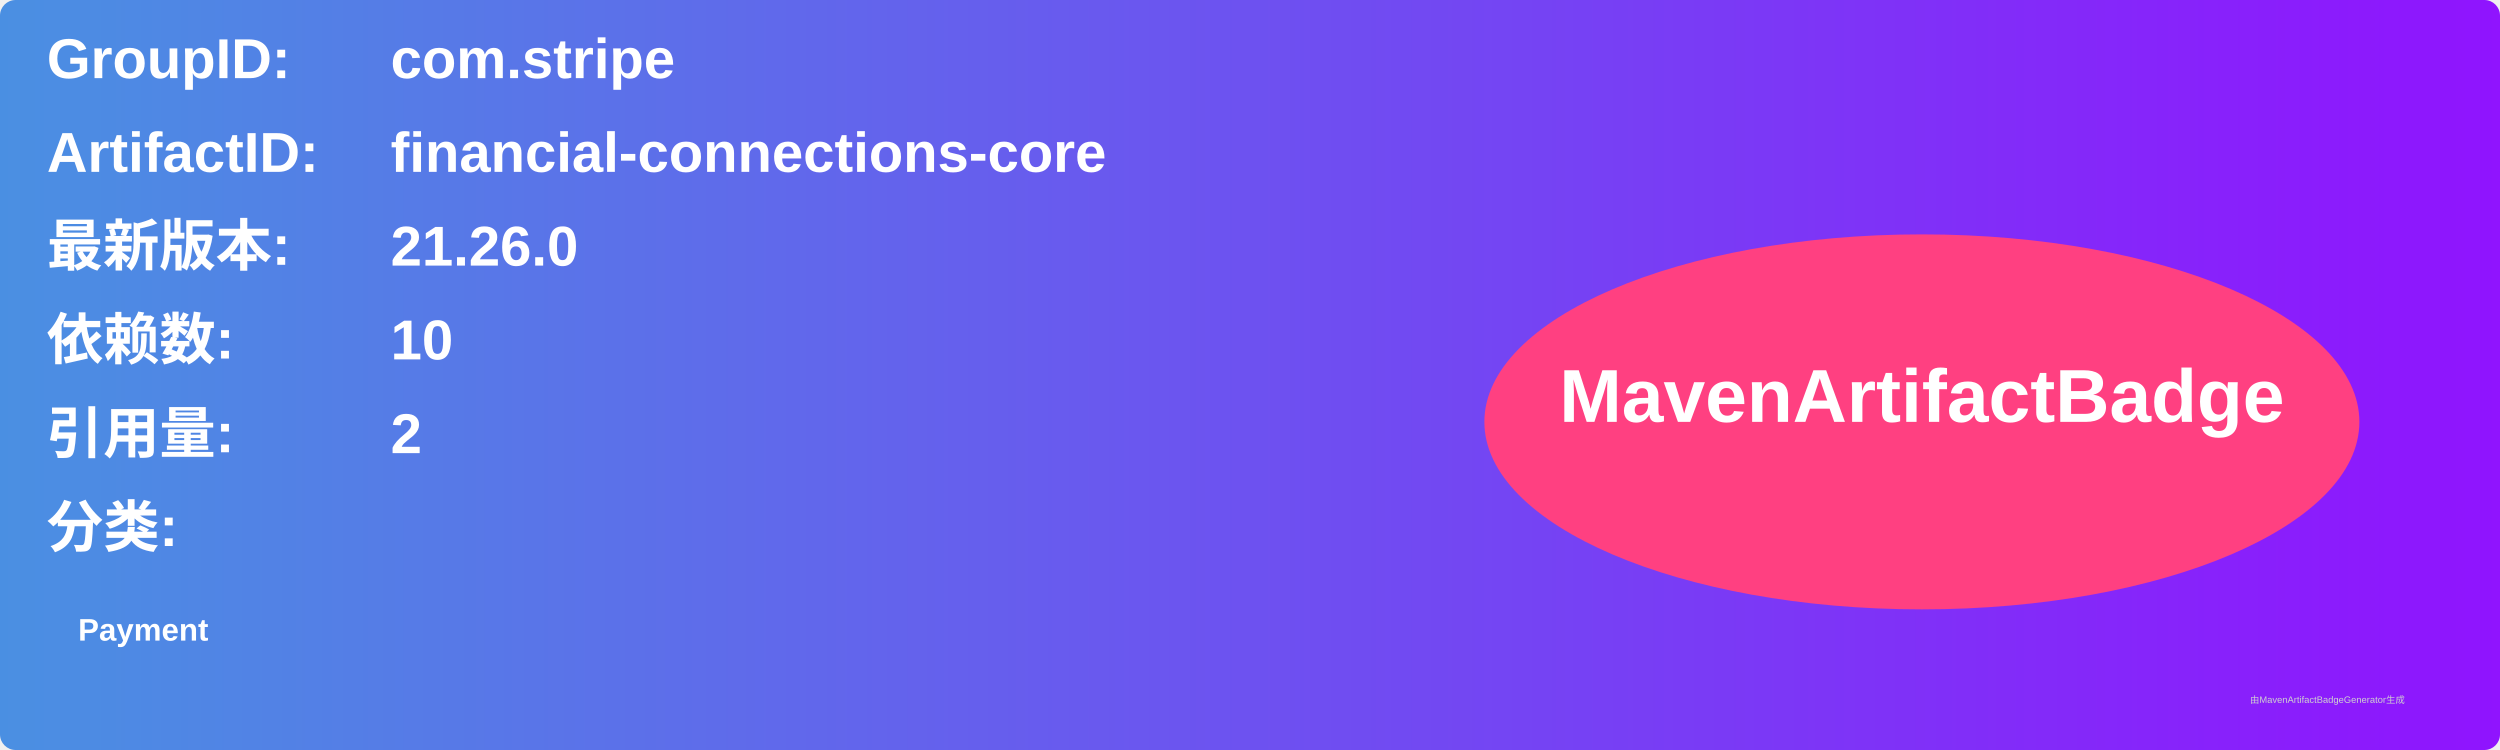
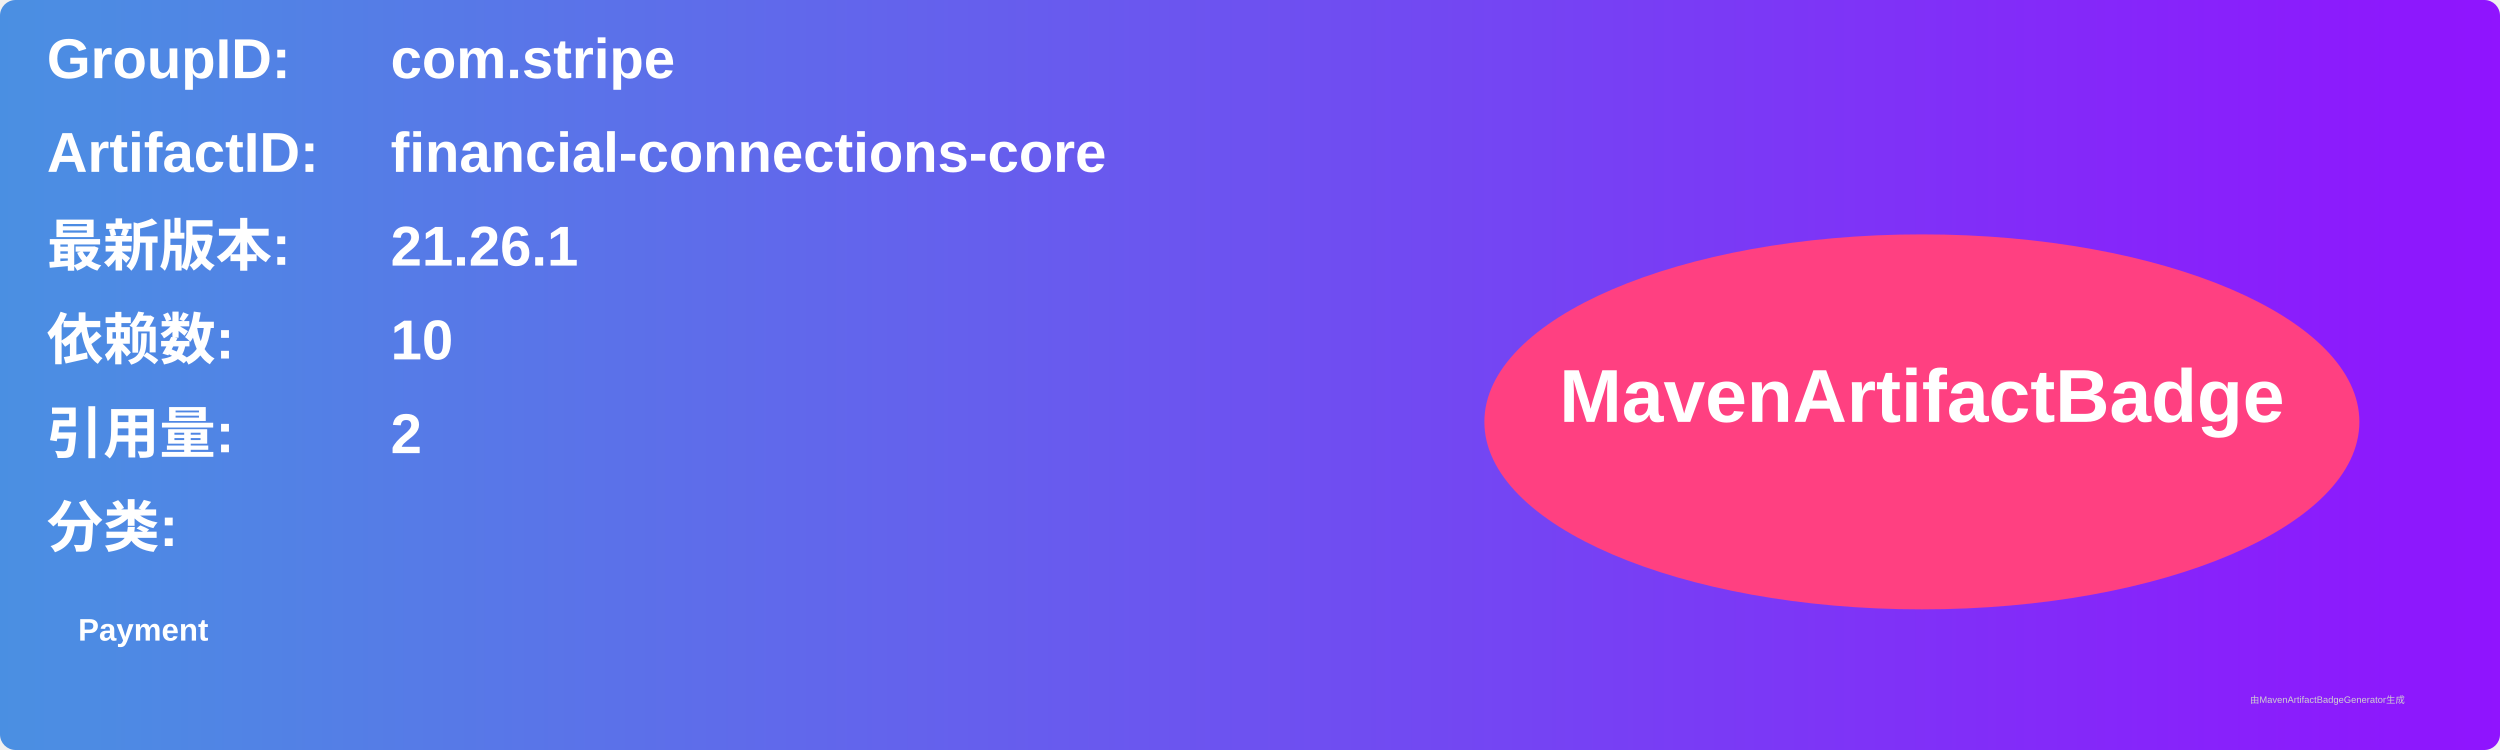
<svg xmlns="http://www.w3.org/2000/svg" width="800" height="240" viewBox="0 0 800 240">
  <linearGradient id="grad" x1="0%" y1="0%" x2="100%" y2="0%">
    <stop offset="0%" stop-color="#4a90e2" />
    <stop offset="100%" stop-color="#9013fe" />
  </linearGradient>
  <rect width="100%" height="100%" rx="5" ry="5" fill="url(#grad)" />
  <g transform="translate(15, 15)">
    <text x="0" y="10" font-family="Arial" font-size="18" fill="white" font-weight="bold" width="260">GroupID:</text>
    <text x="110" y="10" font-family="Arial" font-size="18" fill="white" font-weight="bold" width="460">com.stripe</text>
    <text x="0" y="40" font-family="Arial" font-size="18" fill="white" font-weight="bold" width="260">ArtifactID:</text>
    <text x="110" y="40" font-family="Arial" font-size="18" fill="white" font-weight="bold" width="460">financial-connections-core</text>
    <text x="0" y="70" font-family="Arial" font-size="18" fill="white" font-weight="bold">最新版本:</text>
    <text x="110" y="70" font-family="Arial" font-size="18" fill="white" font-weight="bold">
-       <tspan font-weight="bold">21.26.0</tspan>
+       <tspan font-weight="bold">21.26.1</tspan>
    </text>
    <text x="0" y="100" font-family="Arial" font-size="18" fill="white" font-weight="bold">依赖数: </text>
    <text x="110" y="100" font-family="Arial" font-size="18" fill="white">
      <tspan font-weight="bold">10</tspan>
    </text>
    <text x="0" y="130" font-family="Arial" font-size="18" fill="white" font-weight="bold">引用量: </text>
    <text x="110" y="130" font-family="Arial" font-size="18" fill="white">
      <tspan font-weight="bold">2</tspan>
    </text>
    <text x="0" y="160" font-family="Arial" font-size="18" fill="white" font-weight="bold">分类:</text>
    <text x="10" y="190" font-family="Arial" font-size="10" fill="white">
      <tspan font-weight="bold">Payment</tspan>
    </text>
    <ellipse cx="600" cy="120" rx="140" ry="60" fill="#ff4081" />
    <text x="600" y="120" text-anchor="middle" font-family="Arial" font-size="24" fill="white" font-weight="bold">MavenArtifactBadge</text>
  </g>
  <text x="720" y="225" font-family="Arial" font-size="3" fill="#d0d0d0">由MavenArtifactBadgeGenerator生成</text>
</svg>
